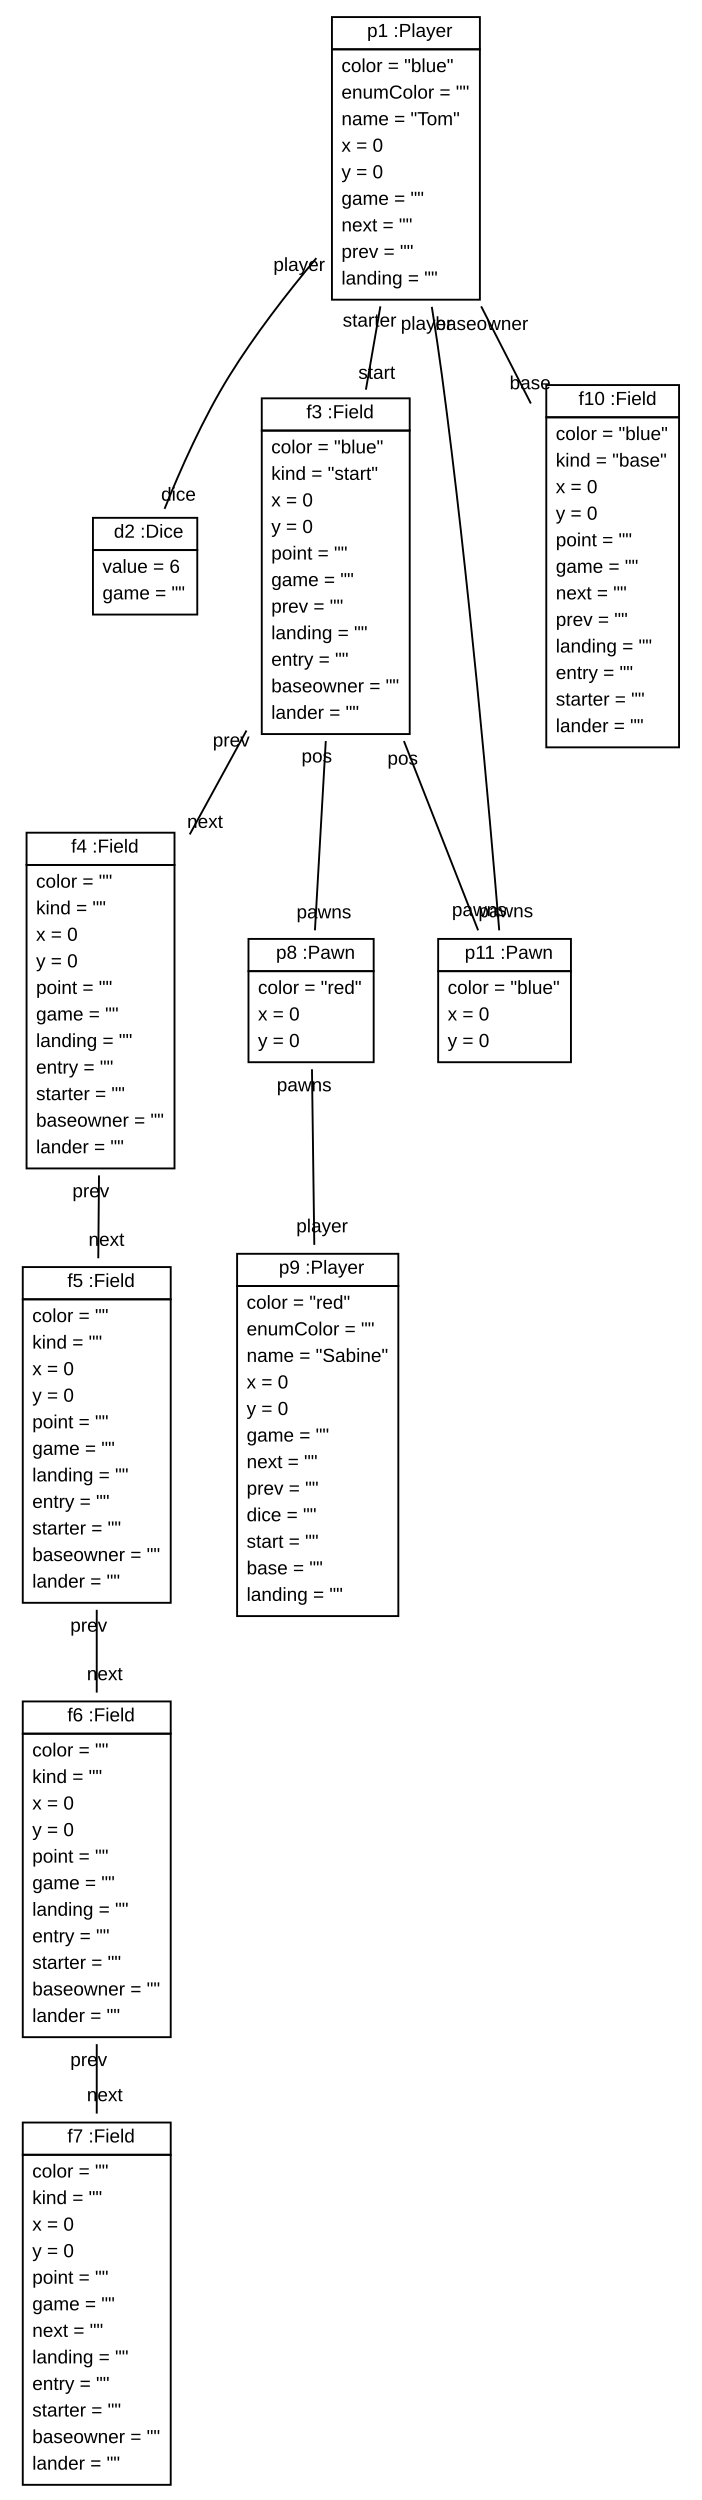
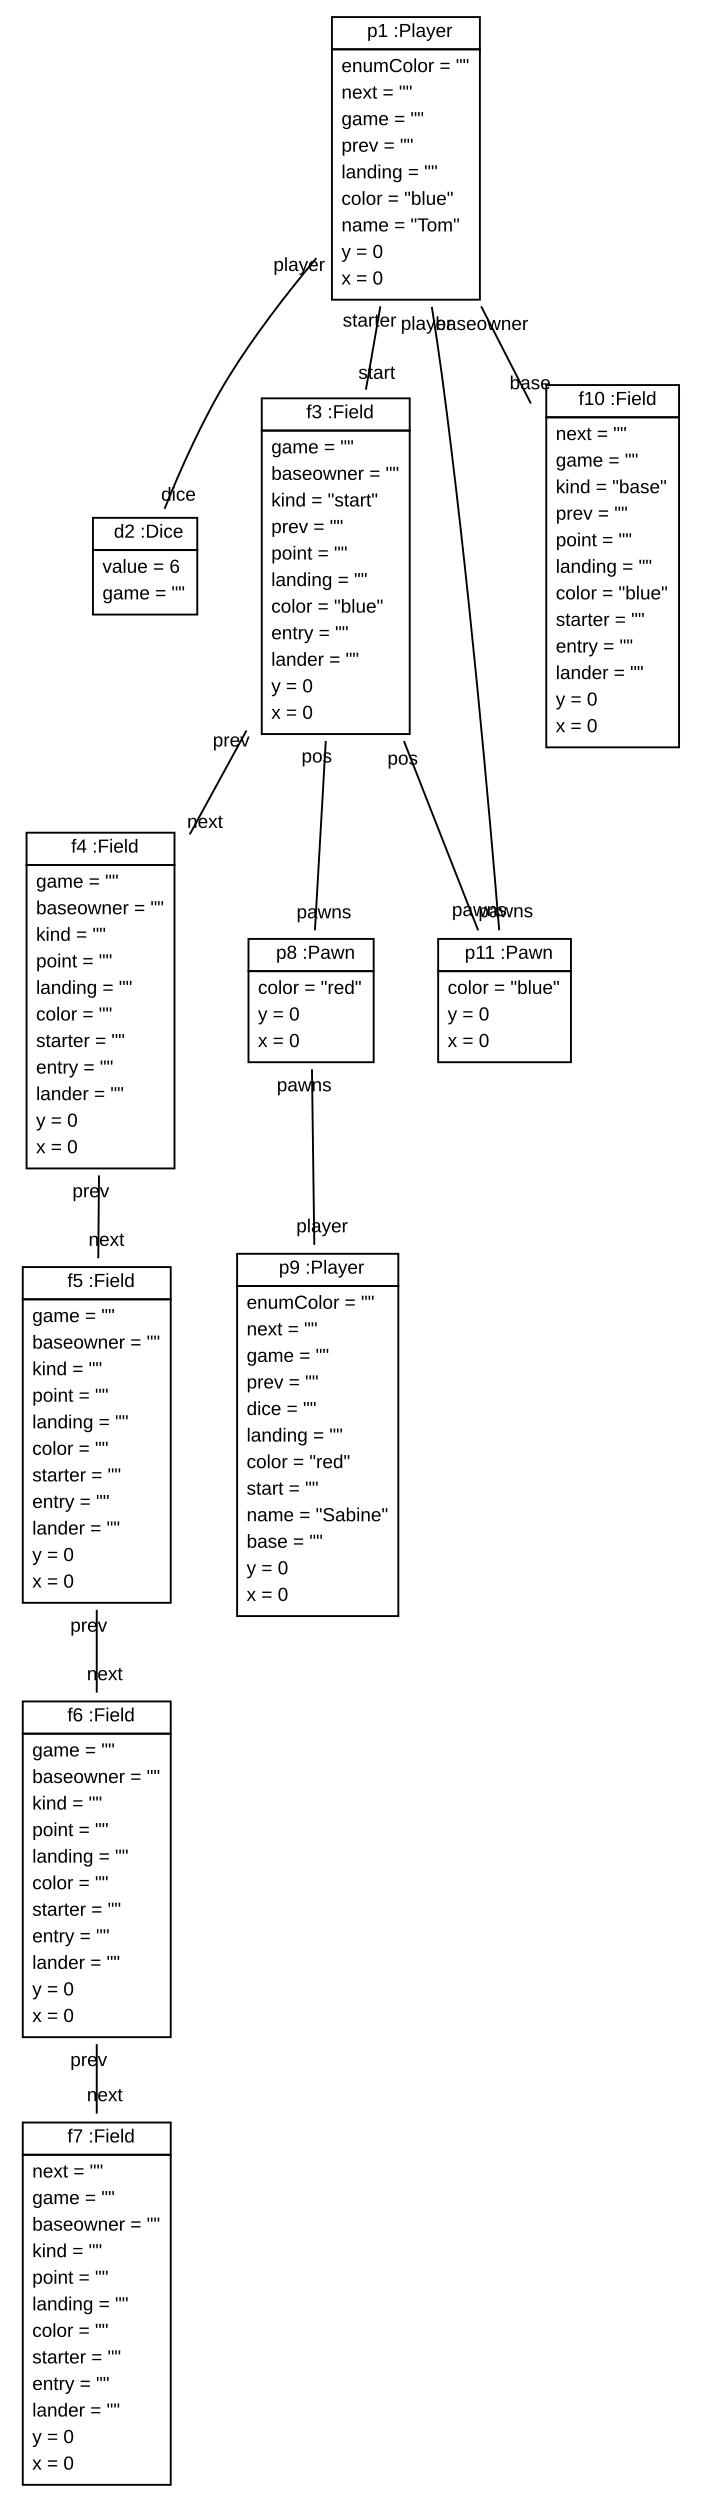
<svg xmlns="http://www.w3.org/2000/svg" xmlns:xlink="http://www.w3.org/1999/xlink" width="370pt" height="1318pt" viewBox="0.00 0.00 370.00 1318.00">
  <g id="graph1" class="graph" transform="scale(1 1) rotate(0) translate(4 1314)">
    <polygon fill="white" stroke="white" points="-4,5 -4,-1314 367,-1314 367,5 -4,5" />
    <g id="node1" class="node">
-       <a xlink:href="../examples/org/sdmlib/examples/ludo/Player.java" xlink:title="&lt;TABLE&gt;">
+       <a xlink:href="../examples/org/sdmlib/examples/ludo/model/Player.java" xlink:title="&lt;TABLE&gt;">
        <polygon fill="none" stroke="black" points="171,-1288 171,-1305 249,-1305 249,-1288 171,-1288" />
        <text text-anchor="start" x="185.5" y="-1294.5" font-family="Arial" font-size="10.00"> </text>
        <text text-anchor="start" x="189.5" y="-1294.5" font-family="Arial" font-size="10.00">p1 :Player</text>
      </a>
      <polygon fill="none" stroke="black" points="171,-1156 171,-1288 249,-1288 249,-1156 171,-1156" />
-       <text text-anchor="start" x="176" y="-1276" font-family="Arial" font-size="10.00">color = "blue"</text>
-       <text text-anchor="start" x="176" y="-1262" font-family="Arial" font-size="10.00">enumColor = ""</text>
-       <text text-anchor="start" x="176" y="-1248" font-family="Arial" font-size="10.00">name = "Tom"</text>
-       <text text-anchor="start" x="176" y="-1234" font-family="Arial" font-size="10.00">x = 0</text>
-       <text text-anchor="start" x="176" y="-1220" font-family="Arial" font-size="10.00">y = 0</text>
-       <text text-anchor="start" x="176" y="-1206" font-family="Arial" font-size="10.00">game = ""</text>
-       <text text-anchor="start" x="176" y="-1192" font-family="Arial" font-size="10.00">next = ""</text>
-       <text text-anchor="start" x="176" y="-1178" font-family="Arial" font-size="10.00">prev = ""</text>
-       <text text-anchor="start" x="176" y="-1164" font-family="Arial" font-size="10.00">landing = ""</text>
+       <text text-anchor="start" x="176" y="-1276" font-family="Arial" font-size="10.00">enumColor = ""</text>
+       <text text-anchor="start" x="176" y="-1262" font-family="Arial" font-size="10.00">next = ""</text>
+       <text text-anchor="start" x="176" y="-1248" font-family="Arial" font-size="10.00">game = ""</text>
+       <text text-anchor="start" x="176" y="-1234" font-family="Arial" font-size="10.00">prev = ""</text>
+       <text text-anchor="start" x="176" y="-1220" font-family="Arial" font-size="10.00">landing = ""</text>
+       <text text-anchor="start" x="176" y="-1206" font-family="Arial" font-size="10.00">color = "blue"</text>
+       <text text-anchor="start" x="176" y="-1192" font-family="Arial" font-size="10.00">name = "Tom"</text>
+       <text text-anchor="start" x="176" y="-1178" font-family="Arial" font-size="10.00">y = 0</text>
+       <text text-anchor="start" x="176" y="-1164" font-family="Arial" font-size="10.00">x = 0</text>
    </g>
    <g id="node2" class="node">
-       <a xlink:href="../examples/org/sdmlib/examples/ludo/Dice.java" xlink:title="&lt;TABLE&gt;">
+       <a xlink:href="../examples/org/sdmlib/examples/ludo/model/Dice.java" xlink:title="&lt;TABLE&gt;">
        <polygon fill="none" stroke="black" points="45,-1024 45,-1041 100,-1041 100,-1024 45,-1024" />
        <text text-anchor="start" x="52" y="-1030.5" font-family="Arial" font-size="10.00"> </text>
        <text text-anchor="start" x="56" y="-1030.5" font-family="Arial" font-size="10.00">d2 :Dice</text>
      </a>
      <polygon fill="none" stroke="black" points="45,-990 45,-1024 100,-1024 100,-990 45,-990" />
      <text text-anchor="start" x="50" y="-1012" font-family="Arial" font-size="10.00">value = 6</text>
      <text text-anchor="start" x="50" y="-998" font-family="Arial" font-size="10.00">game = ""</text>
    </g>
-     <g id="edge2" class="edge">
+     <g id="edge4" class="edge">
      <path fill="none" stroke="black" d="M162.775,-1177.92C147.093,-1159.18 130.267,-1137.38 117,-1116 103.062,-1093.54 90.91,-1066.04 82.76,-1045.73" />
      <text text-anchor="middle" x="90.091" y="-1050.03" font-family="Arial" font-size="10.00">dice</text>
      <text text-anchor="middle" x="153.737" y="-1171.14" font-family="Arial" font-size="10.00">player</text>
    </g>
    <g id="node3" class="node">
-       <a xlink:href="../examples/org/sdmlib/examples/ludo/Field.java" xlink:title="&lt;TABLE&gt;">
+       <a xlink:href="../examples/org/sdmlib/examples/ludo/model/Field.java" xlink:title="&lt;TABLE&gt;">
        <polygon fill="none" stroke="black" points="134,-1087 134,-1104 212,-1104 212,-1087 134,-1087" />
        <text text-anchor="start" x="153.5" y="-1093.5" font-family="Arial" font-size="10.00"> </text>
        <text text-anchor="start" x="157.5" y="-1093.5" font-family="Arial" font-size="10.00">f3 :Field</text>
      </a>
      <polygon fill="none" stroke="black" points="134,-927 134,-1087 212,-1087 212,-927 134,-927" />
-       <text text-anchor="start" x="139" y="-1075" font-family="Arial" font-size="10.00">color = "blue"</text>
-       <text text-anchor="start" x="139" y="-1061" font-family="Arial" font-size="10.00">kind = "start"</text>
-       <text text-anchor="start" x="139" y="-1047" font-family="Arial" font-size="10.00">x = 0</text>
-       <text text-anchor="start" x="139" y="-1033" font-family="Arial" font-size="10.00">y = 0</text>
+       <text text-anchor="start" x="139" y="-1075" font-family="Arial" font-size="10.00">game = ""</text>
+       <text text-anchor="start" x="139" y="-1061" font-family="Arial" font-size="10.00">baseowner = ""</text>
+       <text text-anchor="start" x="139" y="-1047" font-family="Arial" font-size="10.00">kind = "start"</text>
+       <text text-anchor="start" x="139" y="-1033" font-family="Arial" font-size="10.00">prev = ""</text>
      <text text-anchor="start" x="139" y="-1019" font-family="Arial" font-size="10.00">point = ""</text>
-       <text text-anchor="start" x="139" y="-1005" font-family="Arial" font-size="10.00">game = ""</text>
-       <text text-anchor="start" x="139" y="-991" font-family="Arial" font-size="10.00">prev = ""</text>
-       <text text-anchor="start" x="139" y="-977" font-family="Arial" font-size="10.00">landing = ""</text>
-       <text text-anchor="start" x="139" y="-963" font-family="Arial" font-size="10.00">entry = ""</text>
-       <text text-anchor="start" x="139" y="-949" font-family="Arial" font-size="10.00">baseowner = ""</text>
-       <text text-anchor="start" x="139" y="-935" font-family="Arial" font-size="10.00">lander = ""</text>
-     </g>
-     <g id="edge4" class="edge">
+       <text text-anchor="start" x="139" y="-1005" font-family="Arial" font-size="10.00">landing = ""</text>
+       <text text-anchor="start" x="139" y="-991" font-family="Arial" font-size="10.00">color = "blue"</text>
+       <text text-anchor="start" x="139" y="-977" font-family="Arial" font-size="10.00">entry = ""</text>
+       <text text-anchor="start" x="139" y="-963" font-family="Arial" font-size="10.00">lander = ""</text>
+       <text text-anchor="start" x="139" y="-949" font-family="Arial" font-size="10.00">y = 0</text>
+       <text text-anchor="start" x="139" y="-935" font-family="Arial" font-size="10.00">x = 0</text>
+     </g>
+     <g id="edge6" class="edge">
      <path fill="none" stroke="black" d="M196.537,-1152.5C194.058,-1138.23 191.448,-1123.2 188.904,-1108.56" />
      <text text-anchor="middle" x="194.619" y="-1114.26" font-family="Arial" font-size="10.00">start</text>
      <text text-anchor="middle" x="190.823" y="-1141.79" font-family="Arial" font-size="10.00">starter</text>
    </g>
    <g id="node10" class="node">
-       <a xlink:href="../examples/org/sdmlib/examples/ludo/Pawn.java" xlink:title="&lt;TABLE&gt;">
+       <a xlink:href="../examples/org/sdmlib/examples/ludo/model/Pawn.java" xlink:title="&lt;TABLE&gt;">
        <polygon fill="none" stroke="black" points="227,-802 227,-819 297,-819 297,-802 227,-802" />
        <text text-anchor="start" x="237" y="-808.5" font-family="Arial" font-size="10.00"> </text>
        <text text-anchor="start" x="241" y="-808.5" font-family="Arial" font-size="10.00">p11 :Pawn</text>
      </a>
      <polygon fill="none" stroke="black" points="227,-754 227,-802 297,-802 297,-754 227,-754" />
      <text text-anchor="start" x="232" y="-790" font-family="Arial" font-size="10.00">color = "blue"</text>
-       <text text-anchor="start" x="232" y="-776" font-family="Arial" font-size="10.00">x = 0</text>
-       <text text-anchor="start" x="232" y="-762" font-family="Arial" font-size="10.00">y = 0</text>
-     </g>
-     <g id="edge8" class="edge">
+       <text text-anchor="start" x="232" y="-776" font-family="Arial" font-size="10.00">y = 0</text>
+       <text text-anchor="start" x="232" y="-762" font-family="Arial" font-size="10.00">x = 0</text>
+     </g>
+     <g id="edge2" class="edge">
      <path fill="none" stroke="black" d="M223.655,-1152.22C225.58,-1140.11 227.434,-1127.73 229,-1116 243.162,-1009.92 254.242,-883.799 259.187,-823.52" />
      <text text-anchor="middle" x="262.646" y="-830.403" font-family="Arial" font-size="10.00">pawns</text>
      <text text-anchor="middle" x="220.895" y="-1140.11" font-family="Arial" font-size="10.00">player</text>
    </g>
    <g id="node11" class="node">
-       <a xlink:href="../examples/org/sdmlib/examples/ludo/Field.java" xlink:title="&lt;TABLE&gt;">
+       <a xlink:href="../examples/org/sdmlib/examples/ludo/model/Field.java" xlink:title="&lt;TABLE&gt;">
        <polygon fill="none" stroke="black" points="284,-1094 284,-1111 354,-1111 354,-1094 284,-1094" />
        <text text-anchor="start" x="297" y="-1100.5" font-family="Arial" font-size="10.00"> </text>
        <text text-anchor="start" x="301" y="-1100.5" font-family="Arial" font-size="10.00">f10 :Field</text>
      </a>
      <polygon fill="none" stroke="black" points="284,-920 284,-1094 354,-1094 354,-920 284,-920" />
-       <text text-anchor="start" x="289" y="-1082" font-family="Arial" font-size="10.00">color = "blue"</text>
-       <text text-anchor="start" x="289" y="-1068" font-family="Arial" font-size="10.00">kind = "base"</text>
-       <text text-anchor="start" x="289" y="-1054" font-family="Arial" font-size="10.00">x = 0</text>
-       <text text-anchor="start" x="289" y="-1040" font-family="Arial" font-size="10.00">y = 0</text>
+       <text text-anchor="start" x="289" y="-1082" font-family="Arial" font-size="10.00">next = ""</text>
+       <text text-anchor="start" x="289" y="-1068" font-family="Arial" font-size="10.00">game = ""</text>
+       <text text-anchor="start" x="289" y="-1054" font-family="Arial" font-size="10.00">kind = "base"</text>
+       <text text-anchor="start" x="289" y="-1040" font-family="Arial" font-size="10.00">prev = ""</text>
      <text text-anchor="start" x="289" y="-1026" font-family="Arial" font-size="10.00">point = ""</text>
-       <text text-anchor="start" x="289" y="-1012" font-family="Arial" font-size="10.00">game = ""</text>
-       <text text-anchor="start" x="289" y="-998" font-family="Arial" font-size="10.00">next = ""</text>
-       <text text-anchor="start" x="289" y="-984" font-family="Arial" font-size="10.00">prev = ""</text>
-       <text text-anchor="start" x="289" y="-970" font-family="Arial" font-size="10.00">landing = ""</text>
-       <text text-anchor="start" x="289" y="-956" font-family="Arial" font-size="10.00">entry = ""</text>
-       <text text-anchor="start" x="289" y="-942" font-family="Arial" font-size="10.00">starter = ""</text>
-       <text text-anchor="start" x="289" y="-928" font-family="Arial" font-size="10.00">lander = ""</text>
-     </g>
-     <g id="edge6" class="edge">
+       <text text-anchor="start" x="289" y="-1012" font-family="Arial" font-size="10.00">landing = ""</text>
+       <text text-anchor="start" x="289" y="-998" font-family="Arial" font-size="10.00">color = "blue"</text>
+       <text text-anchor="start" x="289" y="-984" font-family="Arial" font-size="10.00">starter = ""</text>
+       <text text-anchor="start" x="289" y="-970" font-family="Arial" font-size="10.00">entry = ""</text>
+       <text text-anchor="start" x="289" y="-956" font-family="Arial" font-size="10.00">lander = ""</text>
+       <text text-anchor="start" x="289" y="-942" font-family="Arial" font-size="10.00">y = 0</text>
+       <text text-anchor="start" x="289" y="-928" font-family="Arial" font-size="10.00">x = 0</text>
+     </g>
+     <g id="edge8" class="edge">
      <path fill="none" stroke="black" d="M249.66,-1152.5C258.182,-1135.85 267.228,-1118.17 275.874,-1101.27" />
      <text text-anchor="middle" x="275.507" y="-1108.77" font-family="Arial" font-size="10.00">base</text>
      <text text-anchor="middle" x="250.026" y="-1140.01" font-family="Arial" font-size="10.00">baseowner</text>
    </g>
    <g id="node4" class="node">
-       <a xlink:href="../examples/org/sdmlib/examples/ludo/Field.java" xlink:title="&lt;TABLE&gt;">
+       <a xlink:href="../examples/org/sdmlib/examples/ludo/model/Field.java" xlink:title="&lt;TABLE&gt;">
        <polygon fill="none" stroke="black" points="10,-858 10,-875 88,-875 88,-858 10,-858" />
        <text text-anchor="start" x="29.5" y="-864.5" font-family="Arial" font-size="10.00"> </text>
        <text text-anchor="start" x="33.5" y="-864.5" font-family="Arial" font-size="10.00">f4 :Field</text>
      </a>
      <polygon fill="none" stroke="black" points="10,-698 10,-858 88,-858 88,-698 10,-698" />
-       <text text-anchor="start" x="15" y="-846" font-family="Arial" font-size="10.00">color = ""</text>
-       <text text-anchor="start" x="15" y="-832" font-family="Arial" font-size="10.00">kind = ""</text>
-       <text text-anchor="start" x="15" y="-818" font-family="Arial" font-size="10.00">x = 0</text>
-       <text text-anchor="start" x="15" y="-804" font-family="Arial" font-size="10.00">y = 0</text>
-       <text text-anchor="start" x="15" y="-790" font-family="Arial" font-size="10.00">point = ""</text>
-       <text text-anchor="start" x="15" y="-776" font-family="Arial" font-size="10.00">game = ""</text>
-       <text text-anchor="start" x="15" y="-762" font-family="Arial" font-size="10.00">landing = ""</text>
+       <text text-anchor="start" x="15" y="-846" font-family="Arial" font-size="10.00">game = ""</text>
+       <text text-anchor="start" x="15" y="-832" font-family="Arial" font-size="10.00">baseowner = ""</text>
+       <text text-anchor="start" x="15" y="-818" font-family="Arial" font-size="10.00">kind = ""</text>
+       <text text-anchor="start" x="15" y="-804" font-family="Arial" font-size="10.00">point = ""</text>
+       <text text-anchor="start" x="15" y="-790" font-family="Arial" font-size="10.00">landing = ""</text>
+       <text text-anchor="start" x="15" y="-776" font-family="Arial" font-size="10.00">color = ""</text>
+       <text text-anchor="start" x="15" y="-762" font-family="Arial" font-size="10.00">starter = ""</text>
      <text text-anchor="start" x="15" y="-748" font-family="Arial" font-size="10.00">entry = ""</text>
-       <text text-anchor="start" x="15" y="-734" font-family="Arial" font-size="10.00">starter = ""</text>
-       <text text-anchor="start" x="15" y="-720" font-family="Arial" font-size="10.00">baseowner = ""</text>
-       <text text-anchor="start" x="15" y="-706" font-family="Arial" font-size="10.00">lander = ""</text>
+       <text text-anchor="start" x="15" y="-734" font-family="Arial" font-size="10.00">lander = ""</text>
+       <text text-anchor="start" x="15" y="-720" font-family="Arial" font-size="10.00">y = 0</text>
+       <text text-anchor="start" x="15" y="-706" font-family="Arial" font-size="10.00">x = 0</text>
    </g>
    <g id="edge10" class="edge">
      <path fill="none" stroke="black" d="M125.944,-928.857C116.147,-910.922 105.82,-892.017 96.024,-874.084" />
      <text text-anchor="middle" x="104.077" y="-877.512" font-family="Arial" font-size="10.00">next</text>
      <text text-anchor="middle" x="117.89" y="-920.43" font-family="Arial" font-size="10.00">prev</text>
    </g>
    <g id="node8" class="node">
-       <a xlink:href="../examples/org/sdmlib/examples/ludo/Pawn.java" xlink:title="&lt;TABLE&gt;">
+       <a xlink:href="../examples/org/sdmlib/examples/ludo/model/Pawn.java" xlink:title="&lt;TABLE&gt;">
        <polygon fill="none" stroke="black" points="127,-802 127,-819 193,-819 193,-802 127,-802" />
        <text text-anchor="start" x="137.5" y="-808.5" font-family="Arial" font-size="10.00"> </text>
        <text text-anchor="start" x="141.5" y="-808.5" font-family="Arial" font-size="10.00">p8 :Pawn</text>
      </a>
      <polygon fill="none" stroke="black" points="127,-754 127,-802 193,-802 193,-754 127,-754" />
      <text text-anchor="start" x="132" y="-790" font-family="Arial" font-size="10.00">color = "red"</text>
-       <text text-anchor="start" x="132" y="-776" font-family="Arial" font-size="10.00">x = 0</text>
-       <text text-anchor="start" x="132" y="-762" font-family="Arial" font-size="10.00">y = 0</text>
+       <text text-anchor="start" x="132" y="-776" font-family="Arial" font-size="10.00">y = 0</text>
+       <text text-anchor="start" x="132" y="-762" font-family="Arial" font-size="10.00">x = 0</text>
    </g>
    <g id="edge12" class="edge">
      <path fill="none" stroke="black" d="M167.75,-923.325C165.742,-888.256 163.568,-850.298 162.035,-823.534" />
      <text text-anchor="middle" x="166.772" y="-829.841" font-family="Arial" font-size="10.00">pawns</text>
      <text text-anchor="middle" x="163.012" y="-912.018" font-family="Arial" font-size="10.00">pos</text>
    </g>
    <g id="edge14" class="edge">
      <path fill="none" stroke="black" d="M208.943,-923.325C222.693,-888.256 237.575,-850.298 248.068,-823.534" />
      <text text-anchor="middle" x="248.695" y="-831.014" font-family="Arial" font-size="10.00">pawns</text>
      <text text-anchor="middle" x="208.317" y="-910.844" font-family="Arial" font-size="10.00">pos</text>
    </g>
    <g id="node5" class="node">
-       <a xlink:href="../examples/org/sdmlib/examples/ludo/Field.java" xlink:title="&lt;TABLE&gt;">
+       <a xlink:href="../examples/org/sdmlib/examples/ludo/model/Field.java" xlink:title="&lt;TABLE&gt;">
        <polygon fill="none" stroke="black" points="8,-629 8,-646 86,-646 86,-629 8,-629" />
        <text text-anchor="start" x="27.5" y="-635.5" font-family="Arial" font-size="10.00"> </text>
        <text text-anchor="start" x="31.5" y="-635.5" font-family="Arial" font-size="10.00">f5 :Field</text>
      </a>
      <polygon fill="none" stroke="black" points="8,-469 8,-629 86,-629 86,-469 8,-469" />
-       <text text-anchor="start" x="13" y="-617" font-family="Arial" font-size="10.00">color = ""</text>
-       <text text-anchor="start" x="13" y="-603" font-family="Arial" font-size="10.00">kind = ""</text>
-       <text text-anchor="start" x="13" y="-589" font-family="Arial" font-size="10.00">x = 0</text>
-       <text text-anchor="start" x="13" y="-575" font-family="Arial" font-size="10.00">y = 0</text>
-       <text text-anchor="start" x="13" y="-561" font-family="Arial" font-size="10.00">point = ""</text>
-       <text text-anchor="start" x="13" y="-547" font-family="Arial" font-size="10.00">game = ""</text>
-       <text text-anchor="start" x="13" y="-533" font-family="Arial" font-size="10.00">landing = ""</text>
+       <text text-anchor="start" x="13" y="-617" font-family="Arial" font-size="10.00">game = ""</text>
+       <text text-anchor="start" x="13" y="-603" font-family="Arial" font-size="10.00">baseowner = ""</text>
+       <text text-anchor="start" x="13" y="-589" font-family="Arial" font-size="10.00">kind = ""</text>
+       <text text-anchor="start" x="13" y="-575" font-family="Arial" font-size="10.00">point = ""</text>
+       <text text-anchor="start" x="13" y="-561" font-family="Arial" font-size="10.00">landing = ""</text>
+       <text text-anchor="start" x="13" y="-547" font-family="Arial" font-size="10.00">color = ""</text>
+       <text text-anchor="start" x="13" y="-533" font-family="Arial" font-size="10.00">starter = ""</text>
      <text text-anchor="start" x="13" y="-519" font-family="Arial" font-size="10.00">entry = ""</text>
-       <text text-anchor="start" x="13" y="-505" font-family="Arial" font-size="10.00">starter = ""</text>
-       <text text-anchor="start" x="13" y="-491" font-family="Arial" font-size="10.00">baseowner = ""</text>
-       <text text-anchor="start" x="13" y="-477" font-family="Arial" font-size="10.00">lander = ""</text>
+       <text text-anchor="start" x="13" y="-505" font-family="Arial" font-size="10.00">lander = ""</text>
+       <text text-anchor="start" x="13" y="-491" font-family="Arial" font-size="10.00">y = 0</text>
+       <text text-anchor="start" x="13" y="-477" font-family="Arial" font-size="10.00">x = 0</text>
    </g>
    <g id="edge16" class="edge">
      <path fill="none" stroke="black" d="M48.192,-694.325C48.065,-679.928 47.934,-665.045 47.807,-650.648" />
      <text text-anchor="middle" x="52.113" y="-657.174" font-family="Arial" font-size="10.00">next</text>
      <text text-anchor="middle" x="43.886" y="-682.799" font-family="Arial" font-size="10.00">prev</text>
    </g>
    <g id="node6" class="node">
-       <a xlink:href="../examples/org/sdmlib/examples/ludo/Field.java" xlink:title="&lt;TABLE&gt;">
+       <a xlink:href="../examples/org/sdmlib/examples/ludo/model/Field.java" xlink:title="&lt;TABLE&gt;">
        <polygon fill="none" stroke="black" points="8,-400 8,-417 86,-417 86,-400 8,-400" />
        <text text-anchor="start" x="27.5" y="-406.5" font-family="Arial" font-size="10.00"> </text>
        <text text-anchor="start" x="31.5" y="-406.5" font-family="Arial" font-size="10.00">f6 :Field</text>
      </a>
      <polygon fill="none" stroke="black" points="8,-240 8,-400 86,-400 86,-240 8,-240" />
-       <text text-anchor="start" x="13" y="-388" font-family="Arial" font-size="10.00">color = ""</text>
-       <text text-anchor="start" x="13" y="-374" font-family="Arial" font-size="10.00">kind = ""</text>
-       <text text-anchor="start" x="13" y="-360" font-family="Arial" font-size="10.00">x = 0</text>
-       <text text-anchor="start" x="13" y="-346" font-family="Arial" font-size="10.00">y = 0</text>
-       <text text-anchor="start" x="13" y="-332" font-family="Arial" font-size="10.00">point = ""</text>
-       <text text-anchor="start" x="13" y="-318" font-family="Arial" font-size="10.00">game = ""</text>
-       <text text-anchor="start" x="13" y="-304" font-family="Arial" font-size="10.00">landing = ""</text>
+       <text text-anchor="start" x="13" y="-388" font-family="Arial" font-size="10.00">game = ""</text>
+       <text text-anchor="start" x="13" y="-374" font-family="Arial" font-size="10.00">baseowner = ""</text>
+       <text text-anchor="start" x="13" y="-360" font-family="Arial" font-size="10.00">kind = ""</text>
+       <text text-anchor="start" x="13" y="-346" font-family="Arial" font-size="10.00">point = ""</text>
+       <text text-anchor="start" x="13" y="-332" font-family="Arial" font-size="10.00">landing = ""</text>
+       <text text-anchor="start" x="13" y="-318" font-family="Arial" font-size="10.00">color = ""</text>
+       <text text-anchor="start" x="13" y="-304" font-family="Arial" font-size="10.00">starter = ""</text>
      <text text-anchor="start" x="13" y="-290" font-family="Arial" font-size="10.00">entry = ""</text>
-       <text text-anchor="start" x="13" y="-276" font-family="Arial" font-size="10.00">starter = ""</text>
-       <text text-anchor="start" x="13" y="-262" font-family="Arial" font-size="10.00">baseowner = ""</text>
-       <text text-anchor="start" x="13" y="-248" font-family="Arial" font-size="10.00">lander = ""</text>
+       <text text-anchor="start" x="13" y="-276" font-family="Arial" font-size="10.00">lander = ""</text>
+       <text text-anchor="start" x="13" y="-262" font-family="Arial" font-size="10.00">y = 0</text>
+       <text text-anchor="start" x="13" y="-248" font-family="Arial" font-size="10.00">x = 0</text>
    </g>
    <g id="edge18" class="edge">
      <path fill="none" stroke="black" d="M47,-465.325C47,-450.928 47,-436.045 47,-421.648" />
      <text text-anchor="middle" x="51.226" y="-428.212" font-family="Arial" font-size="10.00">next</text>
      <text text-anchor="middle" x="42.774" y="-453.762" font-family="Arial" font-size="10.00">prev</text>
    </g>
    <g id="node7" class="node">
-       <a xlink:href="../examples/org/sdmlib/examples/ludo/Field.java" xlink:title="&lt;TABLE&gt;">
+       <a xlink:href="../examples/org/sdmlib/examples/ludo/model/Field.java" xlink:title="&lt;TABLE&gt;">
        <polygon fill="none" stroke="black" points="8,-178 8,-195 86,-195 86,-178 8,-178" />
        <text text-anchor="start" x="27.5" y="-184.5" font-family="Arial" font-size="10.00"> </text>
        <text text-anchor="start" x="31.5" y="-184.5" font-family="Arial" font-size="10.00">f7 :Field</text>
      </a>
      <polygon fill="none" stroke="black" points="8,-4 8,-178 86,-178 86,-4 8,-4" />
-       <text text-anchor="start" x="13" y="-166" font-family="Arial" font-size="10.00">color = ""</text>
-       <text text-anchor="start" x="13" y="-152" font-family="Arial" font-size="10.00">kind = ""</text>
-       <text text-anchor="start" x="13" y="-138" font-family="Arial" font-size="10.00">x = 0</text>
-       <text text-anchor="start" x="13" y="-124" font-family="Arial" font-size="10.00">y = 0</text>
+       <text text-anchor="start" x="13" y="-166" font-family="Arial" font-size="10.00">next = ""</text>
+       <text text-anchor="start" x="13" y="-152" font-family="Arial" font-size="10.00">game = ""</text>
+       <text text-anchor="start" x="13" y="-138" font-family="Arial" font-size="10.00">baseowner = ""</text>
+       <text text-anchor="start" x="13" y="-124" font-family="Arial" font-size="10.00">kind = ""</text>
      <text text-anchor="start" x="13" y="-110" font-family="Arial" font-size="10.00">point = ""</text>
-       <text text-anchor="start" x="13" y="-96" font-family="Arial" font-size="10.00">game = ""</text>
-       <text text-anchor="start" x="13" y="-82" font-family="Arial" font-size="10.00">next = ""</text>
-       <text text-anchor="start" x="13" y="-68" font-family="Arial" font-size="10.00">landing = ""</text>
+       <text text-anchor="start" x="13" y="-96" font-family="Arial" font-size="10.00">landing = ""</text>
+       <text text-anchor="start" x="13" y="-82" font-family="Arial" font-size="10.00">color = ""</text>
+       <text text-anchor="start" x="13" y="-68" font-family="Arial" font-size="10.00">starter = ""</text>
      <text text-anchor="start" x="13" y="-54" font-family="Arial" font-size="10.00">entry = ""</text>
-       <text text-anchor="start" x="13" y="-40" font-family="Arial" font-size="10.00">starter = ""</text>
-       <text text-anchor="start" x="13" y="-26" font-family="Arial" font-size="10.00">baseowner = ""</text>
-       <text text-anchor="start" x="13" y="-12" font-family="Arial" font-size="10.00">lander = ""</text>
+       <text text-anchor="start" x="13" y="-40" font-family="Arial" font-size="10.00">lander = ""</text>
+       <text text-anchor="start" x="13" y="-26" font-family="Arial" font-size="10.00">y = 0</text>
+       <text text-anchor="start" x="13" y="-12" font-family="Arial" font-size="10.00">x = 0</text>
    </g>
    <g id="edge20" class="edge">
      <path fill="none" stroke="black" d="M47,-236.325C47,-224.266 47,-211.866 47,-199.696" />
      <text text-anchor="middle" x="51.226" y="-206.259" font-family="Arial" font-size="10.00">next</text>
      <text text-anchor="middle" x="42.774" y="-224.762" font-family="Arial" font-size="10.00">prev</text>
    </g>
    <g id="node9" class="node">
-       <a xlink:href="../examples/org/sdmlib/examples/ludo/Player.java" xlink:title="&lt;TABLE&gt;">
+       <a xlink:href="../examples/org/sdmlib/examples/ludo/model/Player.java" xlink:title="&lt;TABLE&gt;">
        <polygon fill="none" stroke="black" points="121,-636 121,-653 206,-653 206,-636 121,-636" />
        <text text-anchor="start" x="139" y="-642.5" font-family="Arial" font-size="10.00"> </text>
        <text text-anchor="start" x="143" y="-642.5" font-family="Arial" font-size="10.00">p9 :Player</text>
      </a>
      <polygon fill="none" stroke="black" points="121,-462 121,-636 206,-636 206,-462 121,-462" />
-       <text text-anchor="start" x="126" y="-624" font-family="Arial" font-size="10.00">color = "red"</text>
-       <text text-anchor="start" x="126" y="-610" font-family="Arial" font-size="10.00">enumColor = ""</text>
-       <text text-anchor="start" x="126" y="-596" font-family="Arial" font-size="10.00">name = "Sabine"</text>
-       <text text-anchor="start" x="126" y="-582" font-family="Arial" font-size="10.00">x = 0</text>
-       <text text-anchor="start" x="126" y="-568" font-family="Arial" font-size="10.00">y = 0</text>
-       <text text-anchor="start" x="126" y="-554" font-family="Arial" font-size="10.00">game = ""</text>
-       <text text-anchor="start" x="126" y="-540" font-family="Arial" font-size="10.00">next = ""</text>
-       <text text-anchor="start" x="126" y="-526" font-family="Arial" font-size="10.00">prev = ""</text>
-       <text text-anchor="start" x="126" y="-512" font-family="Arial" font-size="10.00">dice = ""</text>
-       <text text-anchor="start" x="126" y="-498" font-family="Arial" font-size="10.00">start = ""</text>
-       <text text-anchor="start" x="126" y="-484" font-family="Arial" font-size="10.00">base = ""</text>
-       <text text-anchor="start" x="126" y="-470" font-family="Arial" font-size="10.00">landing = ""</text>
+       <text text-anchor="start" x="126" y="-624" font-family="Arial" font-size="10.00">enumColor = ""</text>
+       <text text-anchor="start" x="126" y="-610" font-family="Arial" font-size="10.00">next = ""</text>
+       <text text-anchor="start" x="126" y="-596" font-family="Arial" font-size="10.00">game = ""</text>
+       <text text-anchor="start" x="126" y="-582" font-family="Arial" font-size="10.00">prev = ""</text>
+       <text text-anchor="start" x="126" y="-568" font-family="Arial" font-size="10.00">dice = ""</text>
+       <text text-anchor="start" x="126" y="-554" font-family="Arial" font-size="10.00">landing = ""</text>
+       <text text-anchor="start" x="126" y="-540" font-family="Arial" font-size="10.00">color = "red"</text>
+       <text text-anchor="start" x="126" y="-526" font-family="Arial" font-size="10.00">start = ""</text>
+       <text text-anchor="start" x="126" y="-512" font-family="Arial" font-size="10.00">name = "Sabine"</text>
+       <text text-anchor="start" x="126" y="-498" font-family="Arial" font-size="10.00">base = ""</text>
+       <text text-anchor="start" x="126" y="-484" font-family="Arial" font-size="10.00">y = 0</text>
+       <text text-anchor="start" x="126" y="-470" font-family="Arial" font-size="10.00">x = 0</text>
    </g>
    <g id="edge22" class="edge">
      <path fill="none" stroke="black" d="M160.472,-750.282C160.802,-725.31 161.26,-690.661 161.696,-657.704" />
      <text text-anchor="middle" x="165.802" y="-664.322" font-family="Arial" font-size="10.00">player</text>
      <text text-anchor="middle" x="156.366" y="-738.663" font-family="Arial" font-size="10.00">pawns</text>
    </g>
  </g>
</svg>
